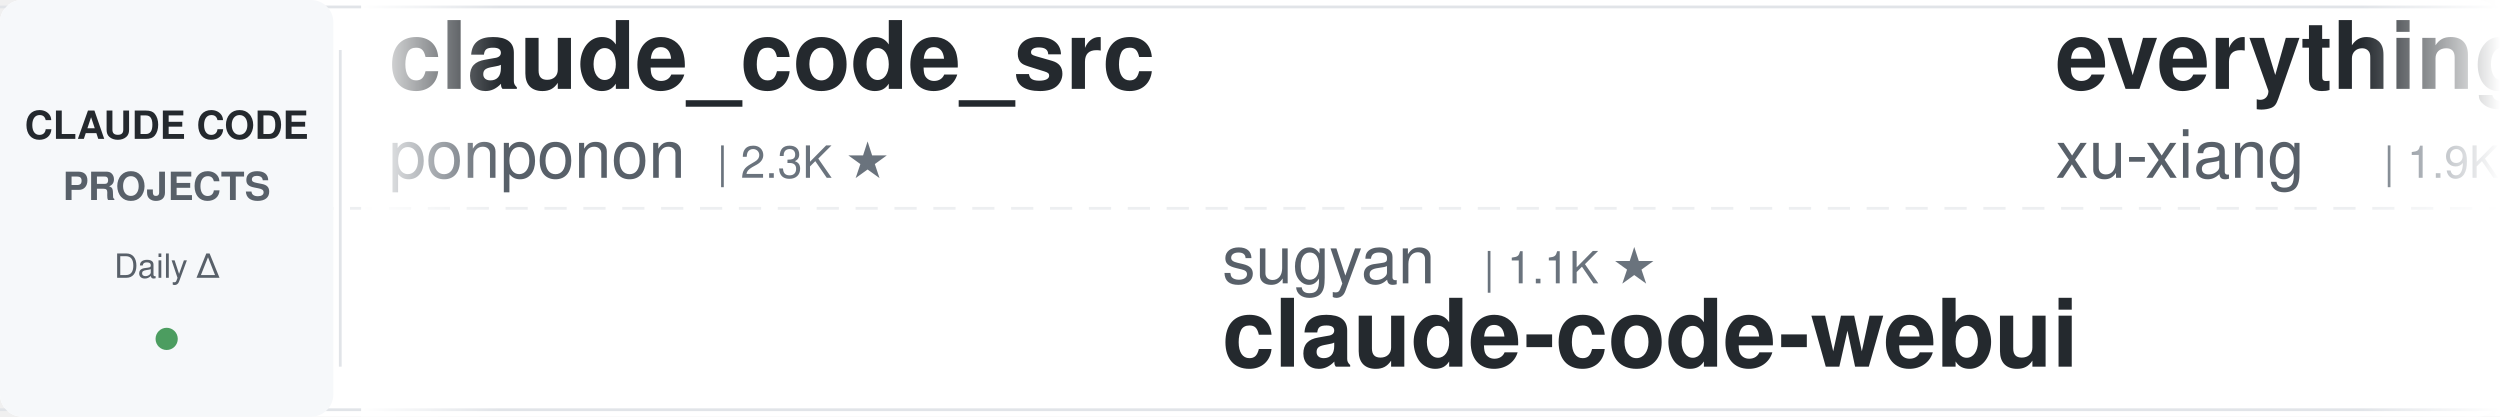
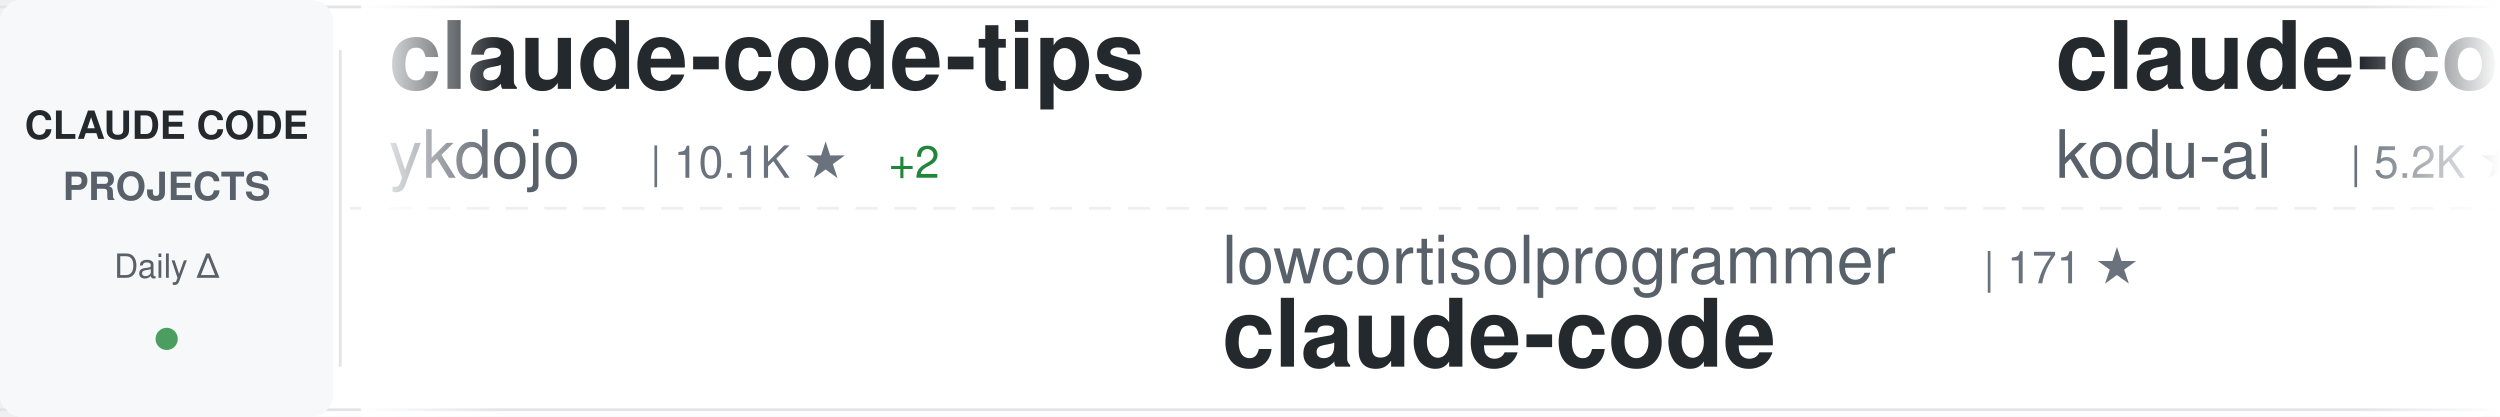
<svg xmlns="http://www.w3.org/2000/svg" width="900" height="150">
  <defs>
    <linearGradient id="awesomeLeftFade" x1="0%" y1="0%" x2="100%" y2="0%">
      <stop offset="0%" style="stop-color:#ffffff;stop-opacity:1" />
      <stop offset="100%" style="stop-color:#ffffff;stop-opacity:0" />
    </linearGradient>
    <linearGradient id="awesomeRightFade" x1="0%" y1="0%" x2="100%" y2="0%">
      <stop offset="0%" style="stop-color:#ffffff;stop-opacity:0" />
      <stop offset="100%" style="stop-color:#ffffff;stop-opacity:1" />
    </linearGradient>
  </defs>
  <rect width="900" height="150" fill="#ffffff" rx="8" />
  <rect x="0" y="2" width="900" height="1" fill="#e1e4e8" />
  <rect x="0" y="147" width="900" height="1" fill="#e1e4e8" />
  <line x1="0" y1="75" x2="900" y2="75" stroke="#e1e4e8" stroke-width="1" stroke-dasharray="8 6" opacity="0.6" />
  <rect x="0" y="0" width="120" height="150" fill="#f6f8fa" rx="8" />
  <text x="60" y="50" font-family="-apple-system, BlinkMacSystemFont, 'Segoe UI', Helvetica, Arial, sans-serif" font-size="14" font-weight="600" fill="#24292e" text-anchor="middle">CLAUDE CODE</text>
  <text x="60" y="72" font-family="-apple-system, BlinkMacSystemFont, 'Segoe UI', Helvetica, Arial, sans-serif" font-size="14" font-weight="600" fill="#586069" text-anchor="middle">PROJECTS</text>
  <text x="60" y="100" font-family="-apple-system, BlinkMacSystemFont, 'Segoe UI', Helvetica, Arial, sans-serif" font-size="12" font-weight="500" fill="#586069" text-anchor="middle">Daily Δ</text>
  <circle cx="60" cy="122" r="4" fill="#22863a" opacity="0.8" />
  <rect x="122" y="18" width="1" height="114" fill="#e1e4e8" />
  <clipPath id="awesomeTickerClip">
    <rect x="130" y="0" width="770" height="150" />
  </clipPath>
  <g clip-path="url(#awesomeTickerClip)">
    <g id="awesomeTickerItems">
      <animateTransform attributeName="transform" attributeType="XML" type="translate" from="0 0" to="-3000 0" dur="54s" repeatCount="indefinite" />
      <g transform="translate(0, 0)">
-         <text x="140" y="32" font-family="-apple-system, BlinkMacSystemFont, 'Segoe UI', Helvetica, Arial, sans-serif" font-size="34" font-weight="600" fill="#24292e">claude_code_src</text>
-         <text x="140" y="64" font-family="-apple-system, BlinkMacSystemFont, 'Segoe UI', Helvetica, Arial, sans-serif" font-size="24" font-weight="400" fill="#586069">ponponon</text>
-         <text x="258" y="64" font-family="-apple-system, BlinkMacSystemFont, 'Segoe UI', Helvetica, Arial, sans-serif" font-size="16" font-weight="500" fill="#6a737d">| 2.3K ★</text>
+         <text x="140" y="32" font-family="-apple-system, BlinkMacSystemFont, 'Segoe UI', Helvetica, Arial, sans-serif" font-size="34" font-weight="600" fill="#24292e">claude-code-tips</text>
+         <text x="140" y="64" font-family="-apple-system, BlinkMacSystemFont, 'Segoe UI', Helvetica, Arial, sans-serif" font-size="24" font-weight="400" fill="#586069">ykdojo</text>
+         <text x="234" y="64" font-family="-apple-system, BlinkMacSystemFont, 'Segoe UI', Helvetica, Arial, sans-serif" font-size="16" font-weight="500" fill="#6a737d">| 10.1K ★</text>
+         <text x="320" y="64" font-family="-apple-system, BlinkMacSystemFont, 'Segoe UI', Helvetica, Arial, sans-serif" font-size="16" font-weight="500" fill="#22863a"> +2</text>
      </g>
      <g transform="translate(300, 0)">
-         <text x="140" y="102" font-family="-apple-system, BlinkMacSystemFont, 'Segoe UI', Helvetica, Arial, sans-serif" font-size="24" font-weight="400" fill="#586069">sugyan</text>
-         <text x="234" y="102" font-family="-apple-system, BlinkMacSystemFont, 'Segoe UI', Helvetica, Arial, sans-serif" font-size="16" font-weight="500" fill="#6a737d">| 1.1K ★</text>
-         <text x="140" y="132" font-family="-apple-system, BlinkMacSystemFont, 'Segoe UI', Helvetica, Arial, sans-serif" font-size="34" font-weight="600" fill="#24292e">claude-code-webui</text>
+         <text x="140" y="102" font-family="-apple-system, BlinkMacSystemFont, 'Segoe UI', Helvetica, Arial, sans-serif" font-size="24" font-weight="400" fill="#586069">lowcortisolprogrammer</text>
+         <text x="414" y="102" font-family="-apple-system, BlinkMacSystemFont, 'Segoe UI', Helvetica, Arial, sans-serif" font-size="16" font-weight="500" fill="#6a737d">| 171 ★</text>
+         <text x="140" y="132" font-family="-apple-system, BlinkMacSystemFont, 'Segoe UI', Helvetica, Arial, sans-serif" font-size="34" font-weight="600" fill="#24292e">claude-code</text>
      </g>
      <g transform="translate(600, 0)">
-         <text x="140" y="32" font-family="-apple-system, BlinkMacSystemFont, 'Segoe UI', Helvetica, Arial, sans-serif" font-size="34" font-weight="600" fill="#24292e">everything-claude-code-z...</text>
-         <text x="140" y="64" font-family="-apple-system, BlinkMacSystemFont, 'Segoe UI', Helvetica, Arial, sans-serif" font-size="24" font-weight="400" fill="#586069">xu-xiang</text>
-         <text x="258" y="64" font-family="-apple-system, BlinkMacSystemFont, 'Segoe UI', Helvetica, Arial, sans-serif" font-size="16" font-weight="500" fill="#6a737d">| 1.9K ★</text>
+         <text x="140" y="32" font-family="-apple-system, BlinkMacSystemFont, 'Segoe UI', Helvetica, Arial, sans-serif" font-size="34" font-weight="600" fill="#24292e">claude-coder</text>
+         <text x="140" y="64" font-family="-apple-system, BlinkMacSystemFont, 'Segoe UI', Helvetica, Arial, sans-serif" font-size="24" font-weight="400" fill="#586069">kodu-ai</text>
+         <text x="246" y="64" font-family="-apple-system, BlinkMacSystemFont, 'Segoe UI', Helvetica, Arial, sans-serif" font-size="16" font-weight="500" fill="#6a737d">| 5.2K ★</text>
      </g>
      <g transform="translate(900, 0)">
-         <text x="140" y="102" font-family="-apple-system, BlinkMacSystemFont, 'Segoe UI', Helvetica, Arial, sans-serif" font-size="24" font-weight="400" fill="#586069">frankbria</text>
-         <text x="270" y="102" font-family="-apple-system, BlinkMacSystemFont, 'Segoe UI', Helvetica, Arial, sans-serif" font-size="16" font-weight="500" fill="#6a737d">| 9.6K ★</text>
-         <text x="347" y="102" font-family="-apple-system, BlinkMacSystemFont, 'Segoe UI', Helvetica, Arial, sans-serif" font-size="16" font-weight="500" fill="#22863a"> +1</text>
-         <text x="140" y="132" font-family="-apple-system, BlinkMacSystemFont, 'Segoe UI', Helvetica, Arial, sans-serif" font-size="34" font-weight="600" fill="#24292e">ralph-claude-code</text>
+         <text x="140" y="102" font-family="-apple-system, BlinkMacSystemFont, 'Segoe UI', Helvetica, Arial, sans-serif" font-size="24" font-weight="400" fill="#586069">anthropics</text>
+         <text x="282" y="102" font-family="-apple-system, BlinkMacSystemFont, 'Segoe UI', Helvetica, Arial, sans-serif" font-size="16" font-weight="500" fill="#6a737d">| 144.7K ★</text>
+         <text x="377" y="102" font-family="-apple-system, BlinkMacSystemFont, 'Segoe UI', Helvetica, Arial, sans-serif" font-size="16" font-weight="500" fill="#22863a"> +30</text>
+         <text x="140" y="132" font-family="-apple-system, BlinkMacSystemFont, 'Segoe UI', Helvetica, Arial, sans-serif" font-size="34" font-weight="600" fill="#24292e">claude-code</text>
      </g>
      <g transform="translate(1200, 0)">
-         <text x="140" y="32" font-family="-apple-system, BlinkMacSystemFont, 'Segoe UI', Helvetica, Arial, sans-serif" font-size="34" font-weight="600" fill="#24292e">Open-ClaudeCode</text>
-         <text x="140" y="64" font-family="-apple-system, BlinkMacSystemFont, 'Segoe UI', Helvetica, Arial, sans-serif" font-size="24" font-weight="400" fill="#586069">LING71671</text>
-         <text x="270" y="64" font-family="-apple-system, BlinkMacSystemFont, 'Segoe UI', Helvetica, Arial, sans-serif" font-size="16" font-weight="500" fill="#6a737d">| 950 ★</text>
+         <text x="140" y="32" font-family="-apple-system, BlinkMacSystemFont, 'Segoe UI', Helvetica, Arial, sans-serif" font-size="34" font-weight="600" fill="#24292e">claude-code-spec-workflo...</text>
+         <text x="140" y="64" font-family="-apple-system, BlinkMacSystemFont, 'Segoe UI', Helvetica, Arial, sans-serif" font-size="24" font-weight="400" fill="#586069">Pimzino</text>
+         <text x="246" y="64" font-family="-apple-system, BlinkMacSystemFont, 'Segoe UI', Helvetica, Arial, sans-serif" font-size="16" font-weight="500" fill="#6a737d">| 3.9K ★</text>
      </g>
      <g transform="translate(1500, 0)">
-         <text x="140" y="102" font-family="-apple-system, BlinkMacSystemFont, 'Segoe UI', Helvetica, Arial, sans-serif" font-size="24" font-weight="400" fill="#586069">OneRedOak</text>
-         <text x="270" y="102" font-family="-apple-system, BlinkMacSystemFont, 'Segoe UI', Helvetica, Arial, sans-serif" font-size="16" font-weight="500" fill="#6a737d">| 3.9K ★</text>
-         <text x="140" y="132" font-family="-apple-system, BlinkMacSystemFont, 'Segoe UI', Helvetica, Arial, sans-serif" font-size="34" font-weight="600" fill="#24292e">claude-code-workflows</text>
+         <text x="140" y="102" font-family="-apple-system, BlinkMacSystemFont, 'Segoe UI', Helvetica, Arial, sans-serif" font-size="24" font-weight="400" fill="#586069">AICoderTudou</text>
+         <text x="306" y="102" font-family="-apple-system, BlinkMacSystemFont, 'Segoe UI', Helvetica, Arial, sans-serif" font-size="16" font-weight="500" fill="#6a737d">| 495 ★</text>
+         <text x="140" y="132" font-family="-apple-system, BlinkMacSystemFont, 'Segoe UI', Helvetica, Arial, sans-serif" font-size="34" font-weight="600" fill="#24292e">claude-code-tudou</text>
      </g>
      <g transform="translate(1800, 0)">
-         <text x="140" y="32" font-family="-apple-system, BlinkMacSystemFont, 'Segoe UI', Helvetica, Arial, sans-serif" font-size="34" font-weight="600" fill="#24292e">Claude-Code-Usage-Monito...</text>
-         <text x="140" y="64" font-family="-apple-system, BlinkMacSystemFont, 'Segoe UI', Helvetica, Arial, sans-serif" font-size="24" font-weight="400" fill="#586069">Maciek-roboblog</text>
-         <text x="342" y="64" font-family="-apple-system, BlinkMacSystemFont, 'Segoe UI', Helvetica, Arial, sans-serif" font-size="16" font-weight="500" fill="#6a737d">| 8.7K ★</text>
+         <text x="140" y="32" font-family="-apple-system, BlinkMacSystemFont, 'Segoe UI', Helvetica, Arial, sans-serif" font-size="34" font-weight="600" fill="#24292e">free-claude-code</text>
+         <text x="140" y="64" font-family="-apple-system, BlinkMacSystemFont, 'Segoe UI', Helvetica, Arial, sans-serif" font-size="24" font-weight="400" fill="#586069">Alishahryar1</text>
+         <text x="306" y="64" font-family="-apple-system, BlinkMacSystemFont, 'Segoe UI', Helvetica, Arial, sans-serif" font-size="16" font-weight="500" fill="#6a737d">| 54.4K ★</text>
+         <text x="392" y="64" font-family="-apple-system, BlinkMacSystemFont, 'Segoe UI', Helvetica, Arial, sans-serif" font-size="16" font-weight="500" fill="#22863a"> +51</text>
      </g>
      <g transform="translate(2100, 0)">
-         <text x="140" y="102" font-family="-apple-system, BlinkMacSystemFont, 'Segoe UI', Helvetica, Arial, sans-serif" font-size="24" font-weight="400" fill="#586069">huangjia2019</text>
-         <text x="306" y="102" font-family="-apple-system, BlinkMacSystemFont, 'Segoe UI', Helvetica, Arial, sans-serif" font-size="16" font-weight="500" fill="#6a737d">| 1.1K ★</text>
-         <text x="140" y="132" font-family="-apple-system, BlinkMacSystemFont, 'Segoe UI', Helvetica, Arial, sans-serif" font-size="34" font-weight="600" fill="#24292e">claude-code-engineering</text>
+         <text x="140" y="102" font-family="-apple-system, BlinkMacSystemFont, 'Segoe UI', Helvetica, Arial, sans-serif" font-size="24" font-weight="400" fill="#586069">centminmod</text>
+         <text x="282" y="102" font-family="-apple-system, BlinkMacSystemFont, 'Segoe UI', Helvetica, Arial, sans-serif" font-size="16" font-weight="500" fill="#6a737d">| 2.6K ★</text>
+         <text x="359" y="102" font-family="-apple-system, BlinkMacSystemFont, 'Segoe UI', Helvetica, Arial, sans-serif" font-size="16" font-weight="500" fill="#22863a"> +1</text>
+         <text x="140" y="132" font-family="-apple-system, BlinkMacSystemFont, 'Segoe UI', Helvetica, Arial, sans-serif" font-size="34" font-weight="600" fill="#24292e">my-claude-code-setup</text>
      </g>
      <g transform="translate(2400, 0)">
-         <text x="140" y="32" font-family="-apple-system, BlinkMacSystemFont, 'Segoe UI', Helvetica, Arial, sans-serif" font-size="34" font-weight="600" fill="#24292e">claude-code-security-rev...</text>
-         <text x="140" y="64" font-family="-apple-system, BlinkMacSystemFont, 'Segoe UI', Helvetica, Arial, sans-serif" font-size="24" font-weight="400" fill="#586069">anthropics</text>
-         <text x="282" y="64" font-family="-apple-system, BlinkMacSystemFont, 'Segoe UI', Helvetica, Arial, sans-serif" font-size="16" font-weight="500" fill="#6a737d">| 6.2K ★</text>
+         <text x="140" y="32" font-family="-apple-system, BlinkMacSystemFont, 'Segoe UI', Helvetica, Arial, sans-serif" font-size="34" font-weight="600" fill="#24292e">awesome-claude-code-suba...</text>
+         <text x="140" y="64" font-family="-apple-system, BlinkMacSystemFont, 'Segoe UI', Helvetica, Arial, sans-serif" font-size="24" font-weight="400" fill="#586069">VoltAgent</text>
+         <text x="270" y="64" font-family="-apple-system, BlinkMacSystemFont, 'Segoe UI', Helvetica, Arial, sans-serif" font-size="16" font-weight="500" fill="#6a737d">| 25.0K ★</text>
+         <text x="356" y="64" font-family="-apple-system, BlinkMacSystemFont, 'Segoe UI', Helvetica, Arial, sans-serif" font-size="16" font-weight="500" fill="#22863a"> +8</text>
      </g>
      <g transform="translate(2700, 0)">
-         <text x="140" y="102" font-family="-apple-system, BlinkMacSystemFont, 'Segoe UI', Helvetica, Arial, sans-serif" font-size="24" font-weight="400" fill="#586069">multica-ai</text>
-         <text x="282" y="102" font-family="-apple-system, BlinkMacSystemFont, 'Segoe UI', Helvetica, Arial, sans-serif" font-size="16" font-weight="500" fill="#6a737d">| 212.1K ★</text>
-         <text x="377" y="102" font-family="-apple-system, BlinkMacSystemFont, 'Segoe UI', Helvetica, Arial, sans-serif" font-size="16" font-weight="500" fill="#22863a"> +30</text>
-         <text x="140" y="132" font-family="-apple-system, BlinkMacSystemFont, 'Segoe UI', Helvetica, Arial, sans-serif" font-size="34" font-weight="600" fill="#24292e">andrej-karpathy-skills</text>
+         <text x="140" y="102" font-family="-apple-system, BlinkMacSystemFont, 'Segoe UI', Helvetica, Arial, sans-serif" font-size="24" font-weight="400" fill="#586069">krusemediallc</text>
+         <text x="318" y="102" font-family="-apple-system, BlinkMacSystemFont, 'Segoe UI', Helvetica, Arial, sans-serif" font-size="16" font-weight="500" fill="#6a737d">| 1.5K ★</text>
+         <text x="395" y="102" font-family="-apple-system, BlinkMacSystemFont, 'Segoe UI', Helvetica, Arial, sans-serif" font-size="16" font-weight="500" fill="#22863a"> +1</text>
+         <text x="140" y="132" font-family="-apple-system, BlinkMacSystemFont, 'Segoe UI', Helvetica, Arial, sans-serif" font-size="34" font-weight="600" fill="#24292e">arcads-claude-code</text>
      </g>
      <g transform="translate(3000, 0)">
-         <text x="140" y="32" font-family="-apple-system, BlinkMacSystemFont, 'Segoe UI', Helvetica, Arial, sans-serif" font-size="34" font-weight="600" fill="#24292e">claude_code_src</text>
-         <text x="140" y="64" font-family="-apple-system, BlinkMacSystemFont, 'Segoe UI', Helvetica, Arial, sans-serif" font-size="24" font-weight="400" fill="#586069">ponponon</text>
-         <text x="258" y="64" font-family="-apple-system, BlinkMacSystemFont, 'Segoe UI', Helvetica, Arial, sans-serif" font-size="16" font-weight="500" fill="#6a737d">| 2.3K ★</text>
+         <text x="140" y="32" font-family="-apple-system, BlinkMacSystemFont, 'Segoe UI', Helvetica, Arial, sans-serif" font-size="34" font-weight="600" fill="#24292e">claude-code-tips</text>
+         <text x="140" y="64" font-family="-apple-system, BlinkMacSystemFont, 'Segoe UI', Helvetica, Arial, sans-serif" font-size="24" font-weight="400" fill="#586069">ykdojo</text>
+         <text x="234" y="64" font-family="-apple-system, BlinkMacSystemFont, 'Segoe UI', Helvetica, Arial, sans-serif" font-size="16" font-weight="500" fill="#6a737d">| 10.1K ★</text>
+         <text x="320" y="64" font-family="-apple-system, BlinkMacSystemFont, 'Segoe UI', Helvetica, Arial, sans-serif" font-size="16" font-weight="500" fill="#22863a"> +2</text>
      </g>
      <g transform="translate(3300, 0)">
-         <text x="140" y="102" font-family="-apple-system, BlinkMacSystemFont, 'Segoe UI', Helvetica, Arial, sans-serif" font-size="24" font-weight="400" fill="#586069">sugyan</text>
-         <text x="234" y="102" font-family="-apple-system, BlinkMacSystemFont, 'Segoe UI', Helvetica, Arial, sans-serif" font-size="16" font-weight="500" fill="#6a737d">| 1.1K ★</text>
-         <text x="140" y="132" font-family="-apple-system, BlinkMacSystemFont, 'Segoe UI', Helvetica, Arial, sans-serif" font-size="34" font-weight="600" fill="#24292e">claude-code-webui</text>
+         <text x="140" y="102" font-family="-apple-system, BlinkMacSystemFont, 'Segoe UI', Helvetica, Arial, sans-serif" font-size="24" font-weight="400" fill="#586069">lowcortisolprogrammer</text>
+         <text x="414" y="102" font-family="-apple-system, BlinkMacSystemFont, 'Segoe UI', Helvetica, Arial, sans-serif" font-size="16" font-weight="500" fill="#6a737d">| 171 ★</text>
+         <text x="140" y="132" font-family="-apple-system, BlinkMacSystemFont, 'Segoe UI', Helvetica, Arial, sans-serif" font-size="34" font-weight="600" fill="#24292e">claude-code</text>
      </g>
      <g transform="translate(3600, 0)">
-         <text x="140" y="32" font-family="-apple-system, BlinkMacSystemFont, 'Segoe UI', Helvetica, Arial, sans-serif" font-size="34" font-weight="600" fill="#24292e">everything-claude-code-z...</text>
-         <text x="140" y="64" font-family="-apple-system, BlinkMacSystemFont, 'Segoe UI', Helvetica, Arial, sans-serif" font-size="24" font-weight="400" fill="#586069">xu-xiang</text>
-         <text x="258" y="64" font-family="-apple-system, BlinkMacSystemFont, 'Segoe UI', Helvetica, Arial, sans-serif" font-size="16" font-weight="500" fill="#6a737d">| 1.9K ★</text>
+         <text x="140" y="32" font-family="-apple-system, BlinkMacSystemFont, 'Segoe UI', Helvetica, Arial, sans-serif" font-size="34" font-weight="600" fill="#24292e">claude-coder</text>
+         <text x="140" y="64" font-family="-apple-system, BlinkMacSystemFont, 'Segoe UI', Helvetica, Arial, sans-serif" font-size="24" font-weight="400" fill="#586069">kodu-ai</text>
+         <text x="246" y="64" font-family="-apple-system, BlinkMacSystemFont, 'Segoe UI', Helvetica, Arial, sans-serif" font-size="16" font-weight="500" fill="#6a737d">| 5.2K ★</text>
      </g>
      <g transform="translate(3900, 0)">
-         <text x="140" y="102" font-family="-apple-system, BlinkMacSystemFont, 'Segoe UI', Helvetica, Arial, sans-serif" font-size="24" font-weight="400" fill="#586069">frankbria</text>
-         <text x="270" y="102" font-family="-apple-system, BlinkMacSystemFont, 'Segoe UI', Helvetica, Arial, sans-serif" font-size="16" font-weight="500" fill="#6a737d">| 9.6K ★</text>
-         <text x="347" y="102" font-family="-apple-system, BlinkMacSystemFont, 'Segoe UI', Helvetica, Arial, sans-serif" font-size="16" font-weight="500" fill="#22863a"> +1</text>
-         <text x="140" y="132" font-family="-apple-system, BlinkMacSystemFont, 'Segoe UI', Helvetica, Arial, sans-serif" font-size="34" font-weight="600" fill="#24292e">ralph-claude-code</text>
+         <text x="140" y="102" font-family="-apple-system, BlinkMacSystemFont, 'Segoe UI', Helvetica, Arial, sans-serif" font-size="24" font-weight="400" fill="#586069">anthropics</text>
+         <text x="282" y="102" font-family="-apple-system, BlinkMacSystemFont, 'Segoe UI', Helvetica, Arial, sans-serif" font-size="16" font-weight="500" fill="#6a737d">| 144.7K ★</text>
+         <text x="377" y="102" font-family="-apple-system, BlinkMacSystemFont, 'Segoe UI', Helvetica, Arial, sans-serif" font-size="16" font-weight="500" fill="#22863a"> +30</text>
+         <text x="140" y="132" font-family="-apple-system, BlinkMacSystemFont, 'Segoe UI', Helvetica, Arial, sans-serif" font-size="34" font-weight="600" fill="#24292e">claude-code</text>
      </g>
    </g>
  </g>
  <rect x="130" y="0" width="50" height="150" fill="url(#awesomeLeftFade)" />
  <rect x="850" y="0" width="50" height="150" fill="url(#awesomeRightFade)" />
</svg>
